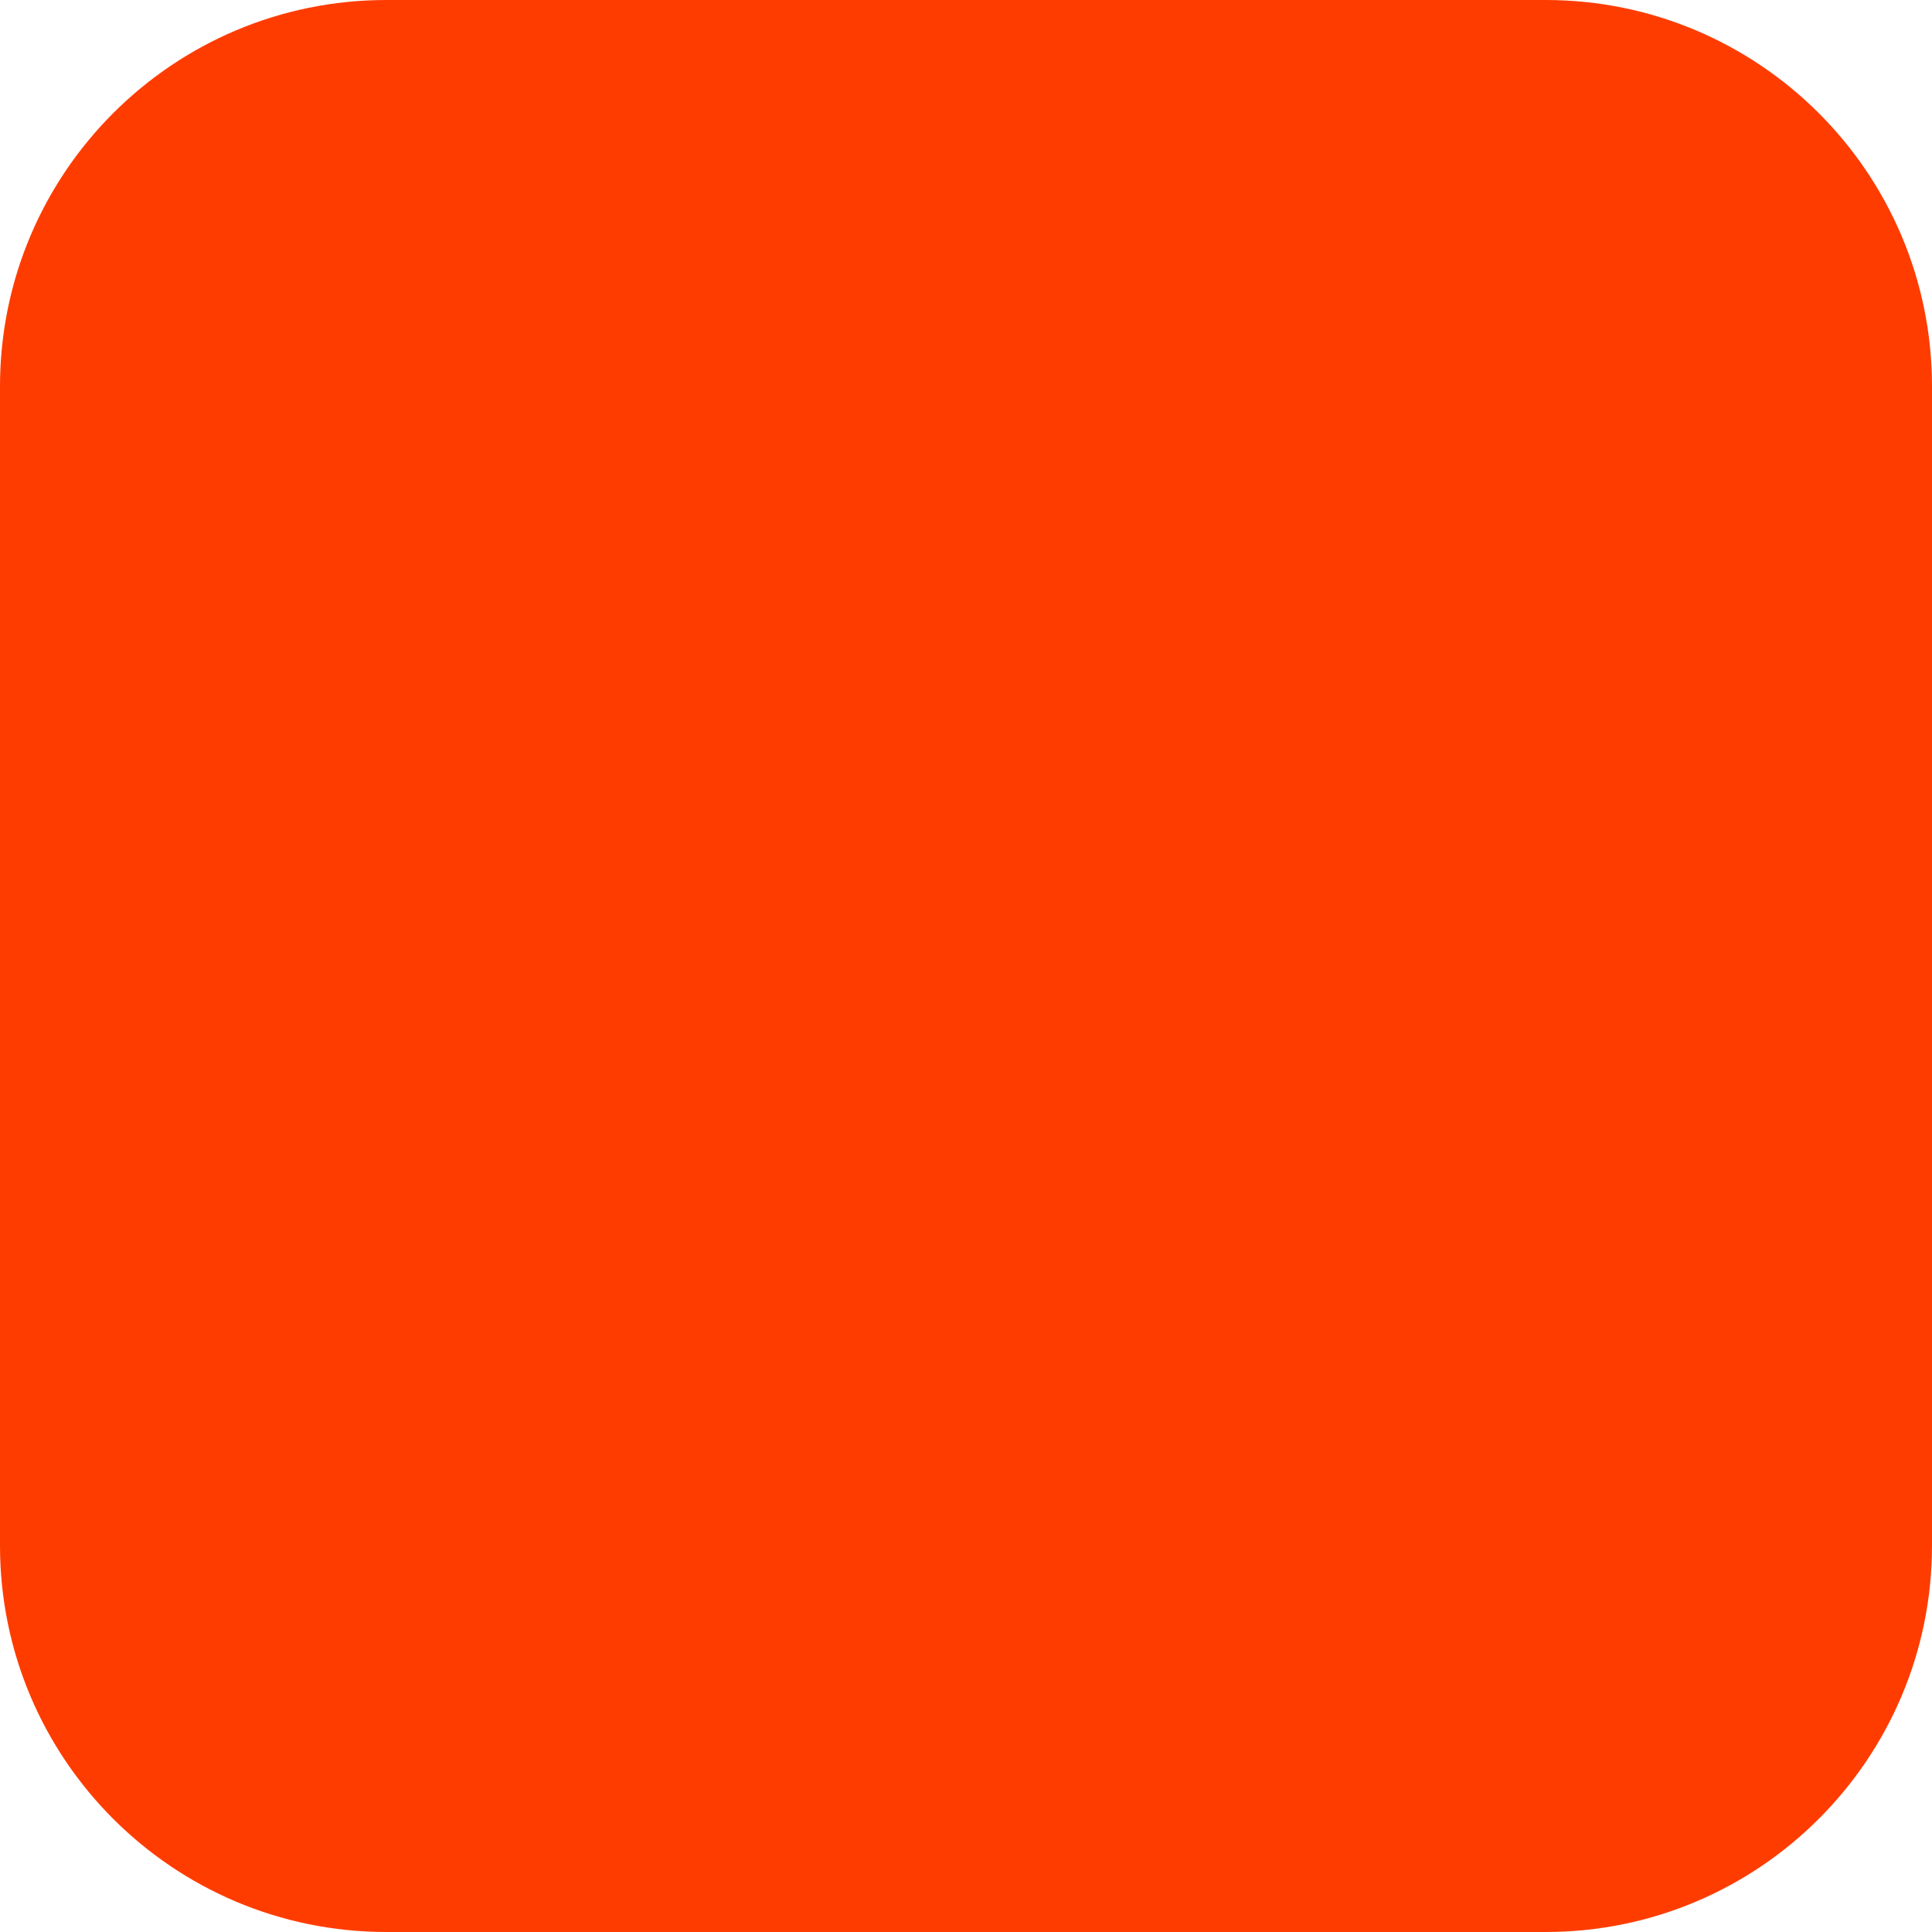
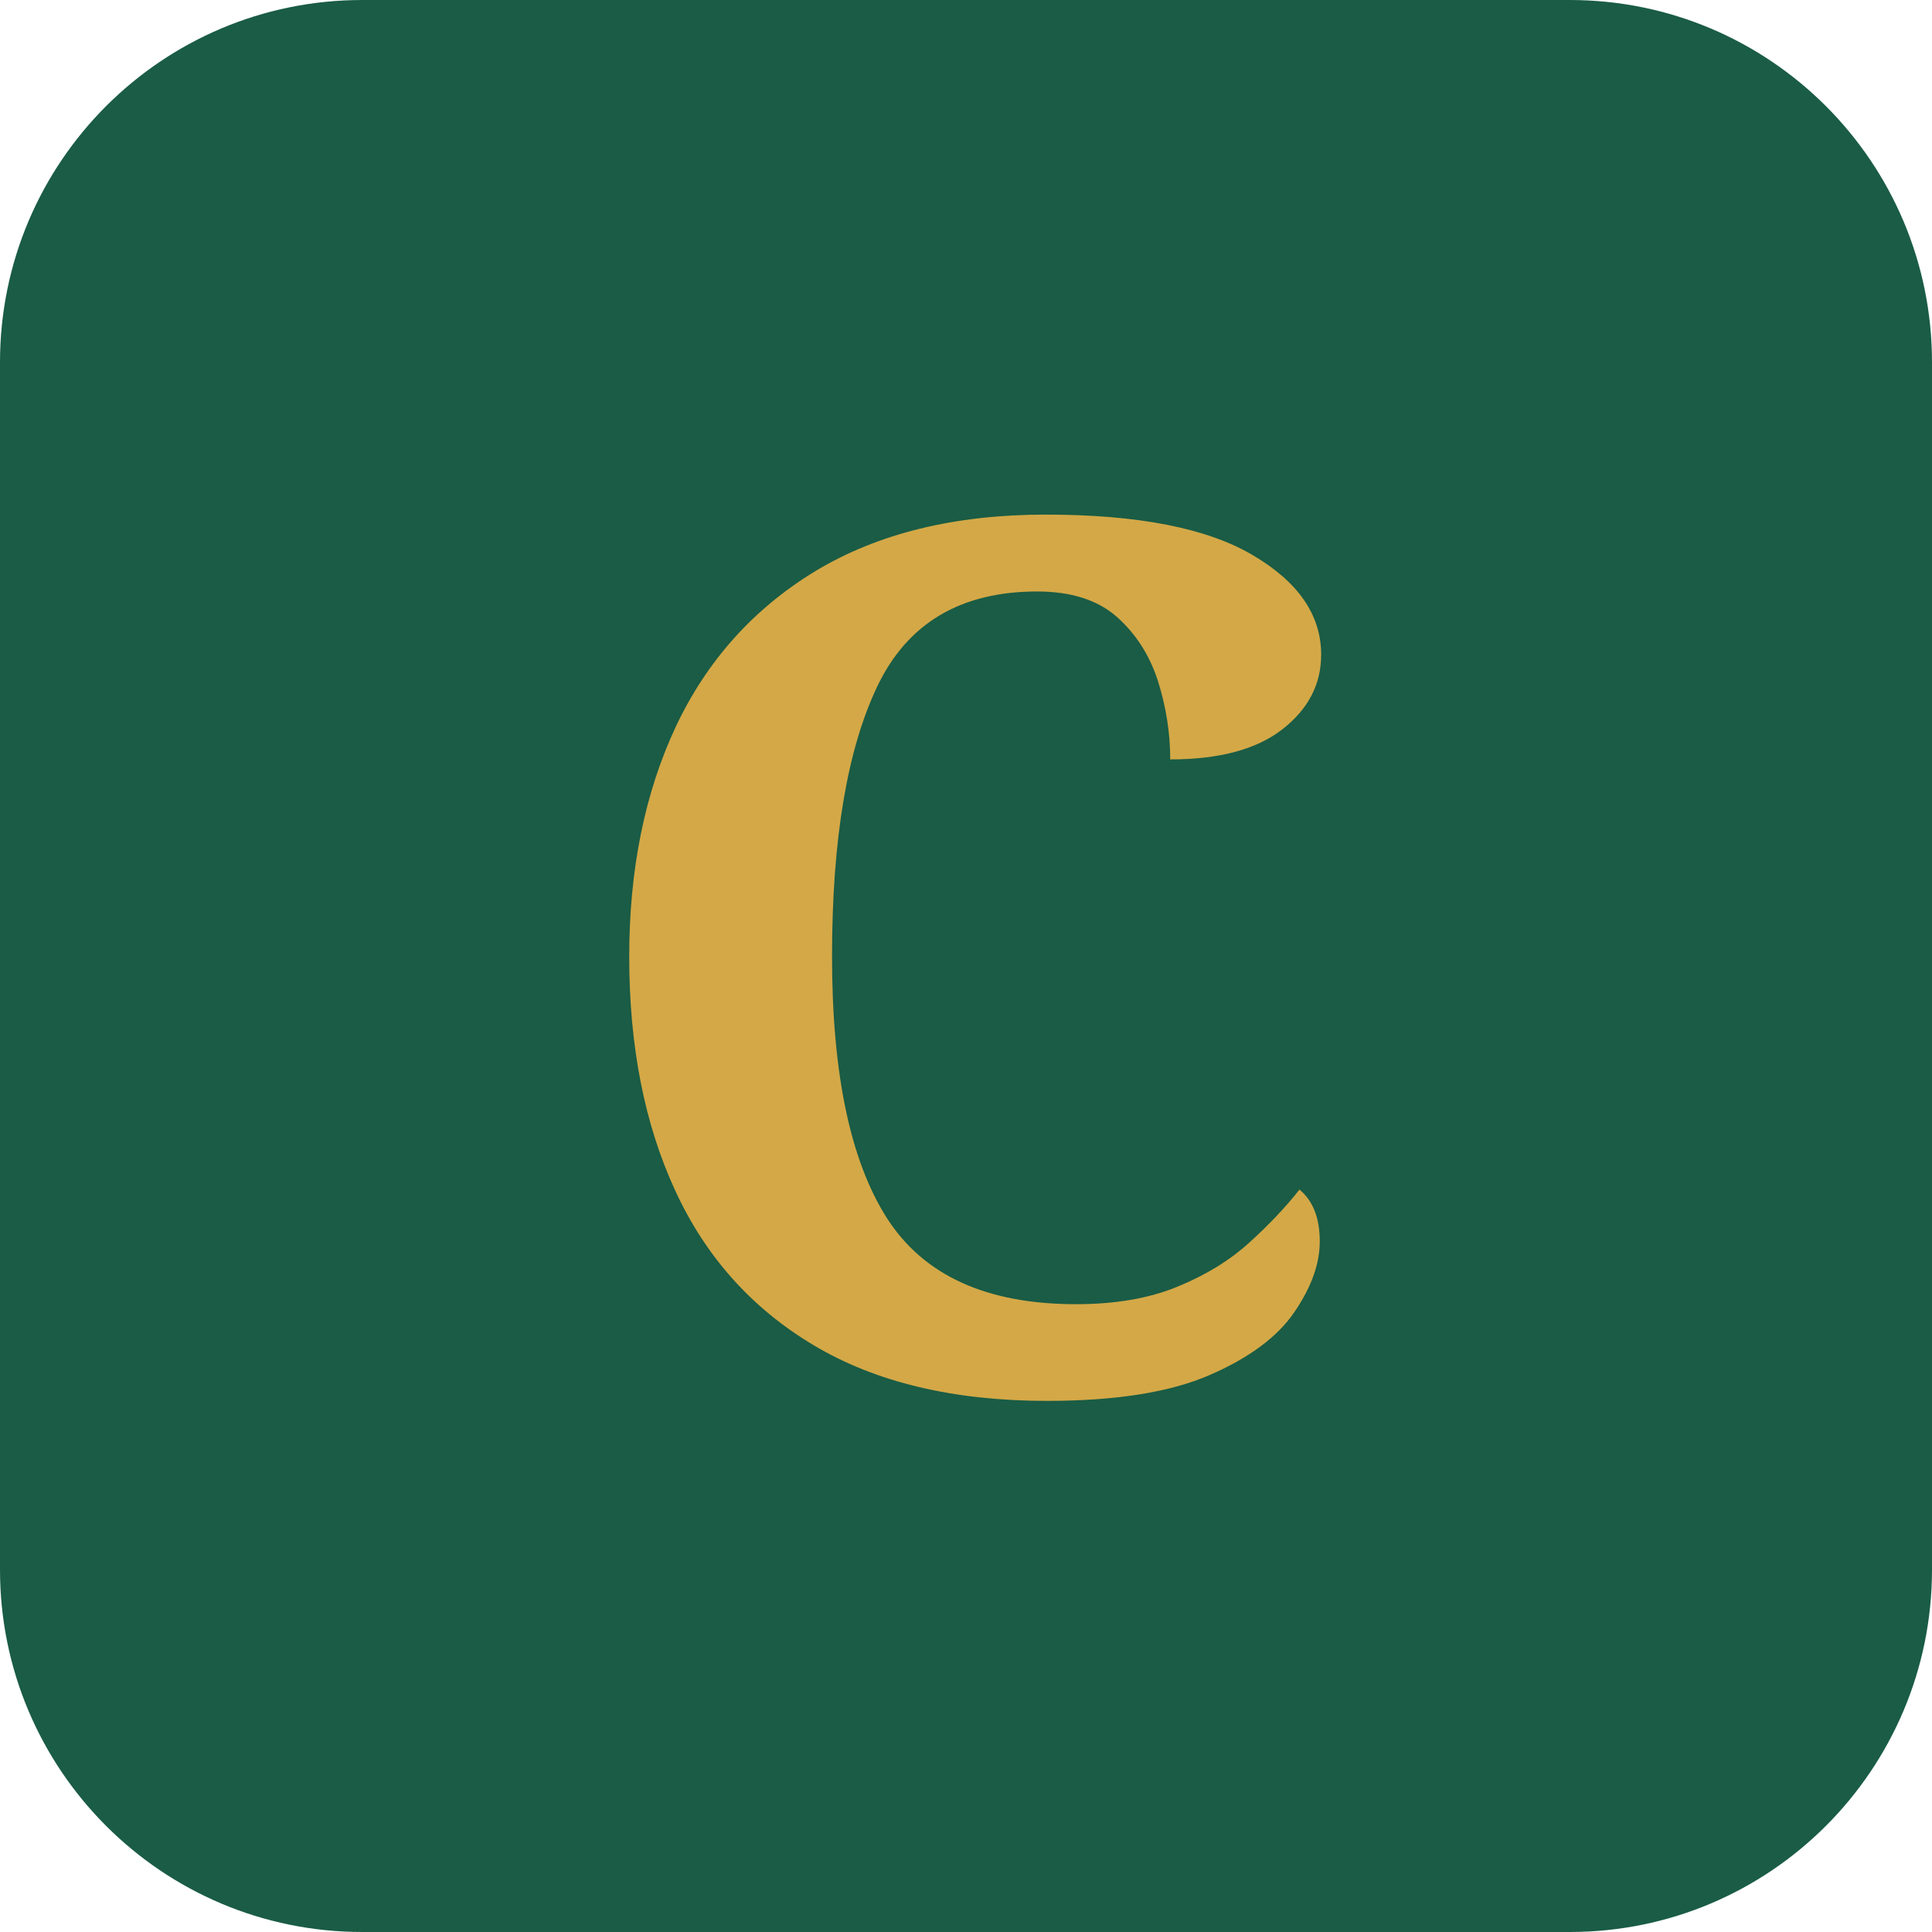
- <svg xmlns="http://www.w3.org/2000/svg" width="180" height="180" viewBox="0 0 180 180" fill="none">
-   <rect width="180" height="180" rx="36" fill="#FF3C00" />
+ <svg xmlns="http://www.w3.org/2000/svg" viewBox="0 0 64 64">
+   <rect width="64" height="64" rx="12" fill="#1a5c45" />
+   <text x="32" y="46" font-family="Georgia, serif" font-size="40" font-weight="700" fill="#d4a847" text-anchor="middle">C</text>
</svg>
